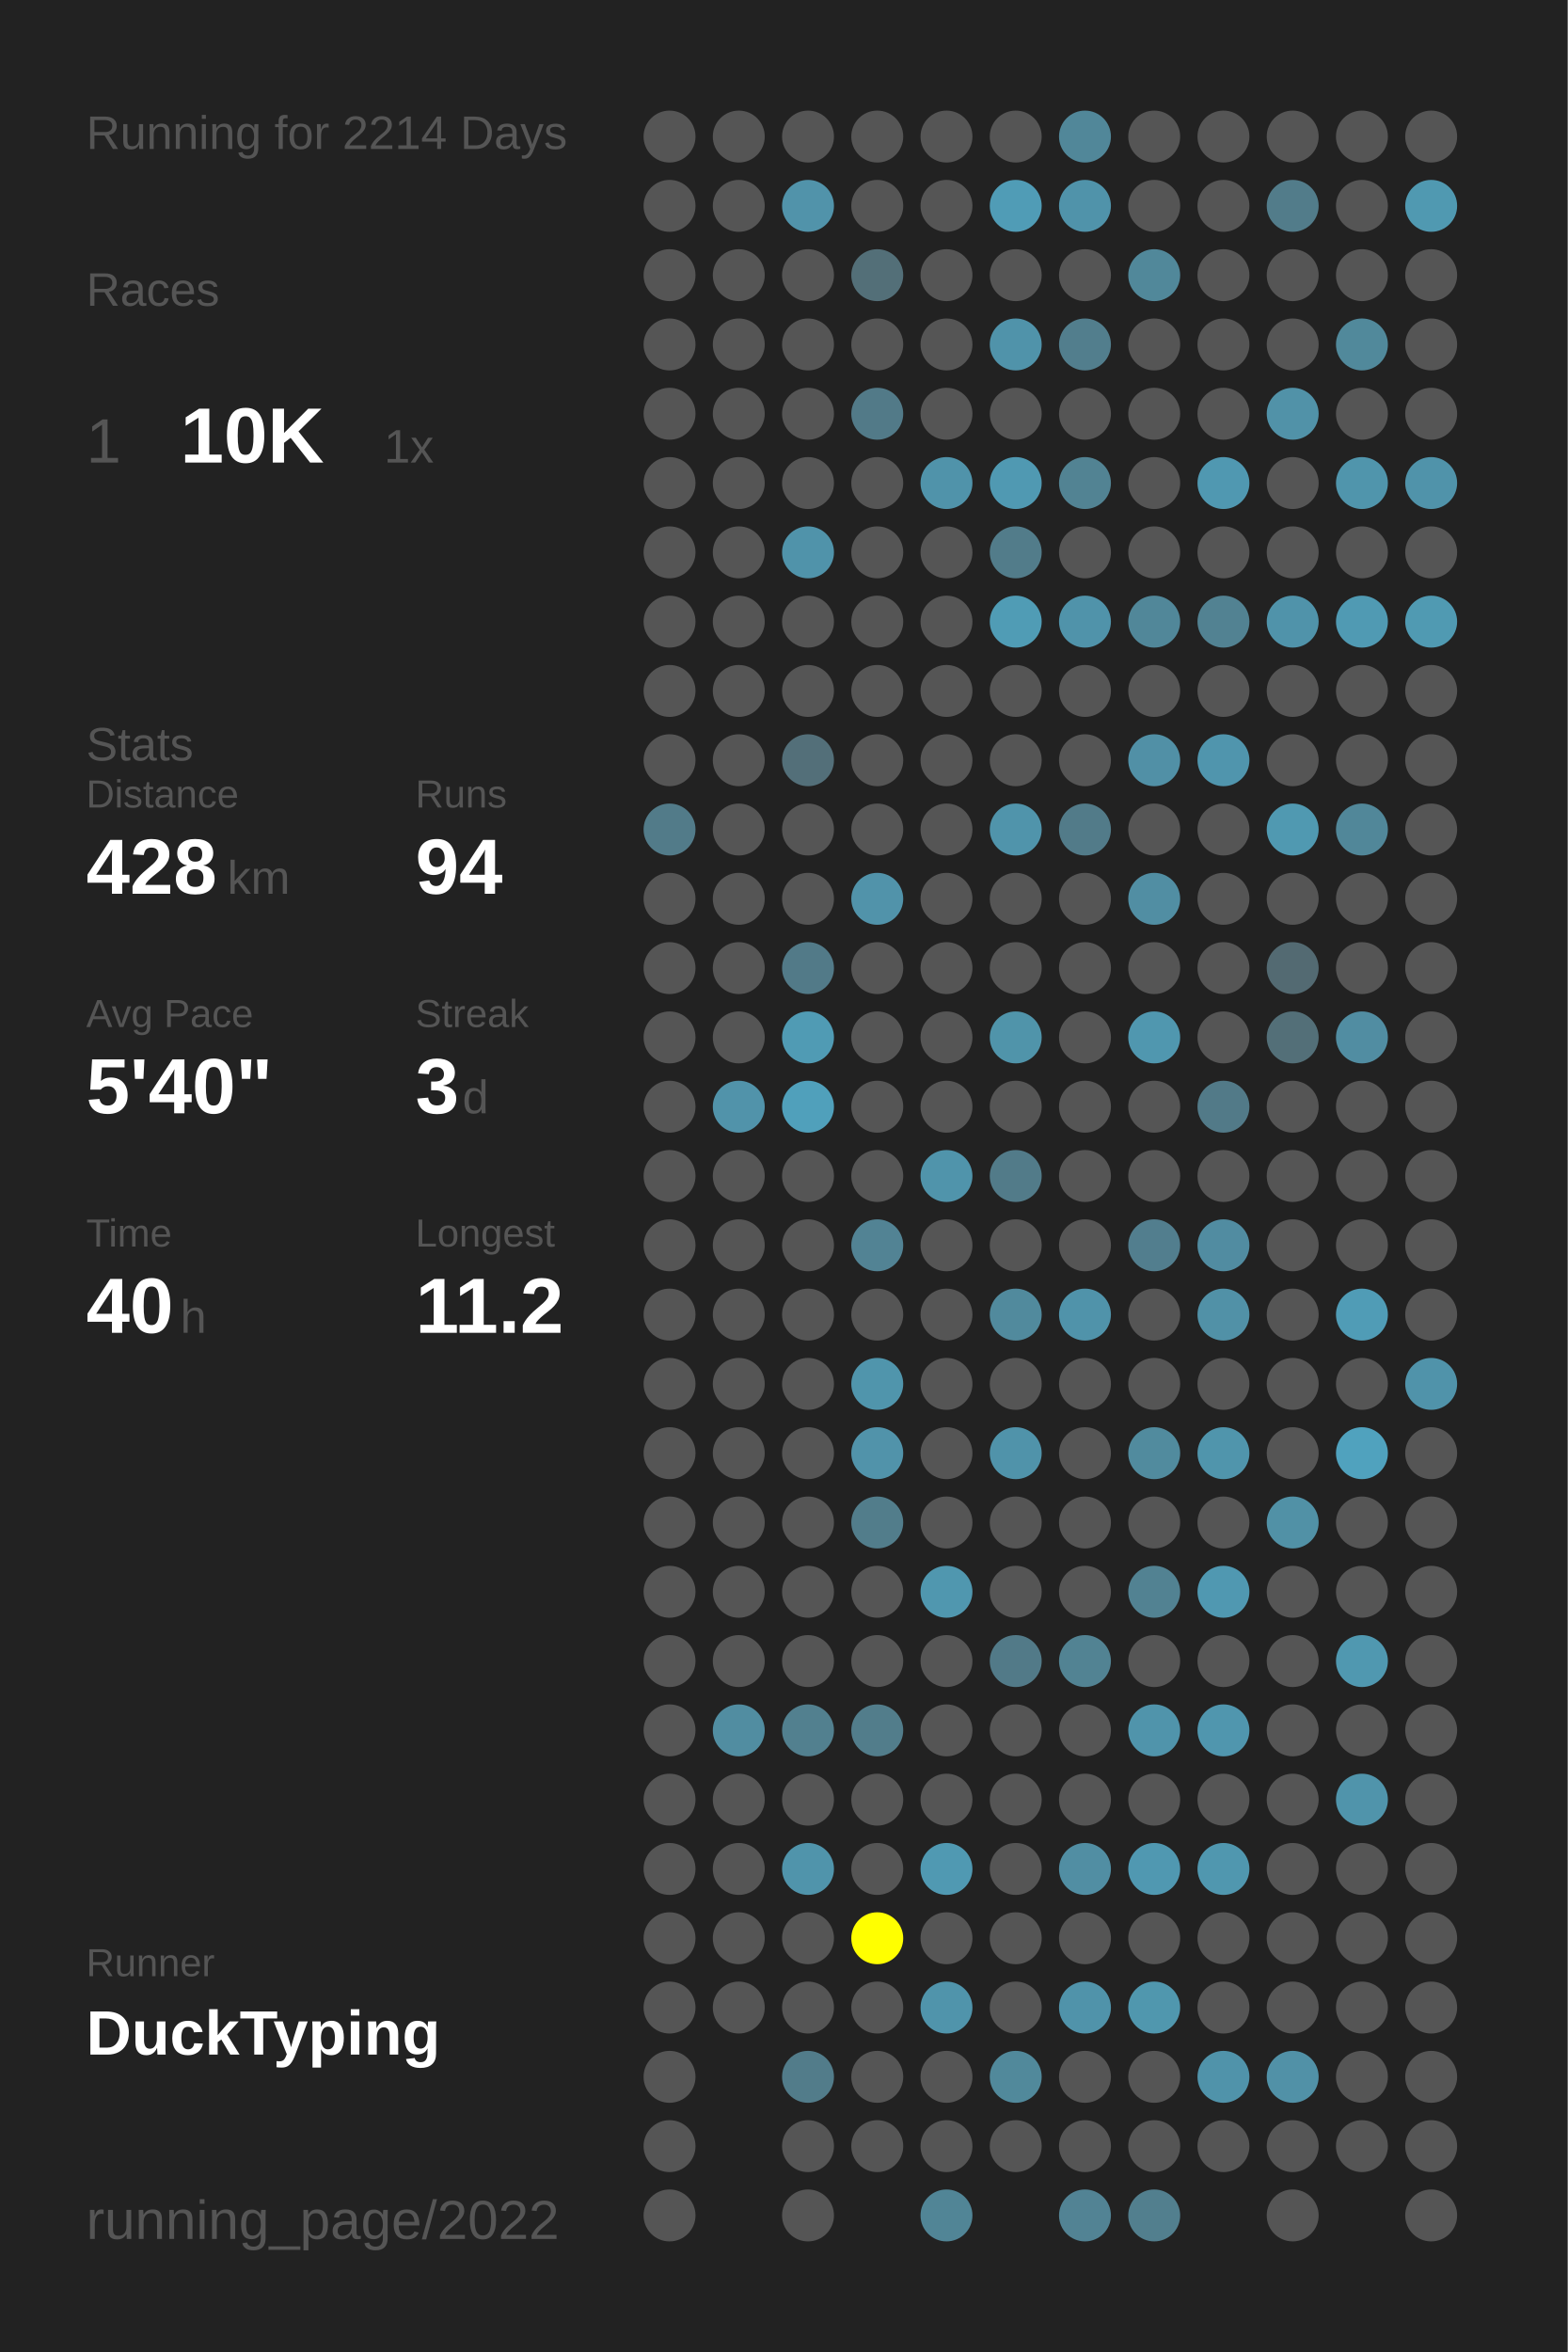
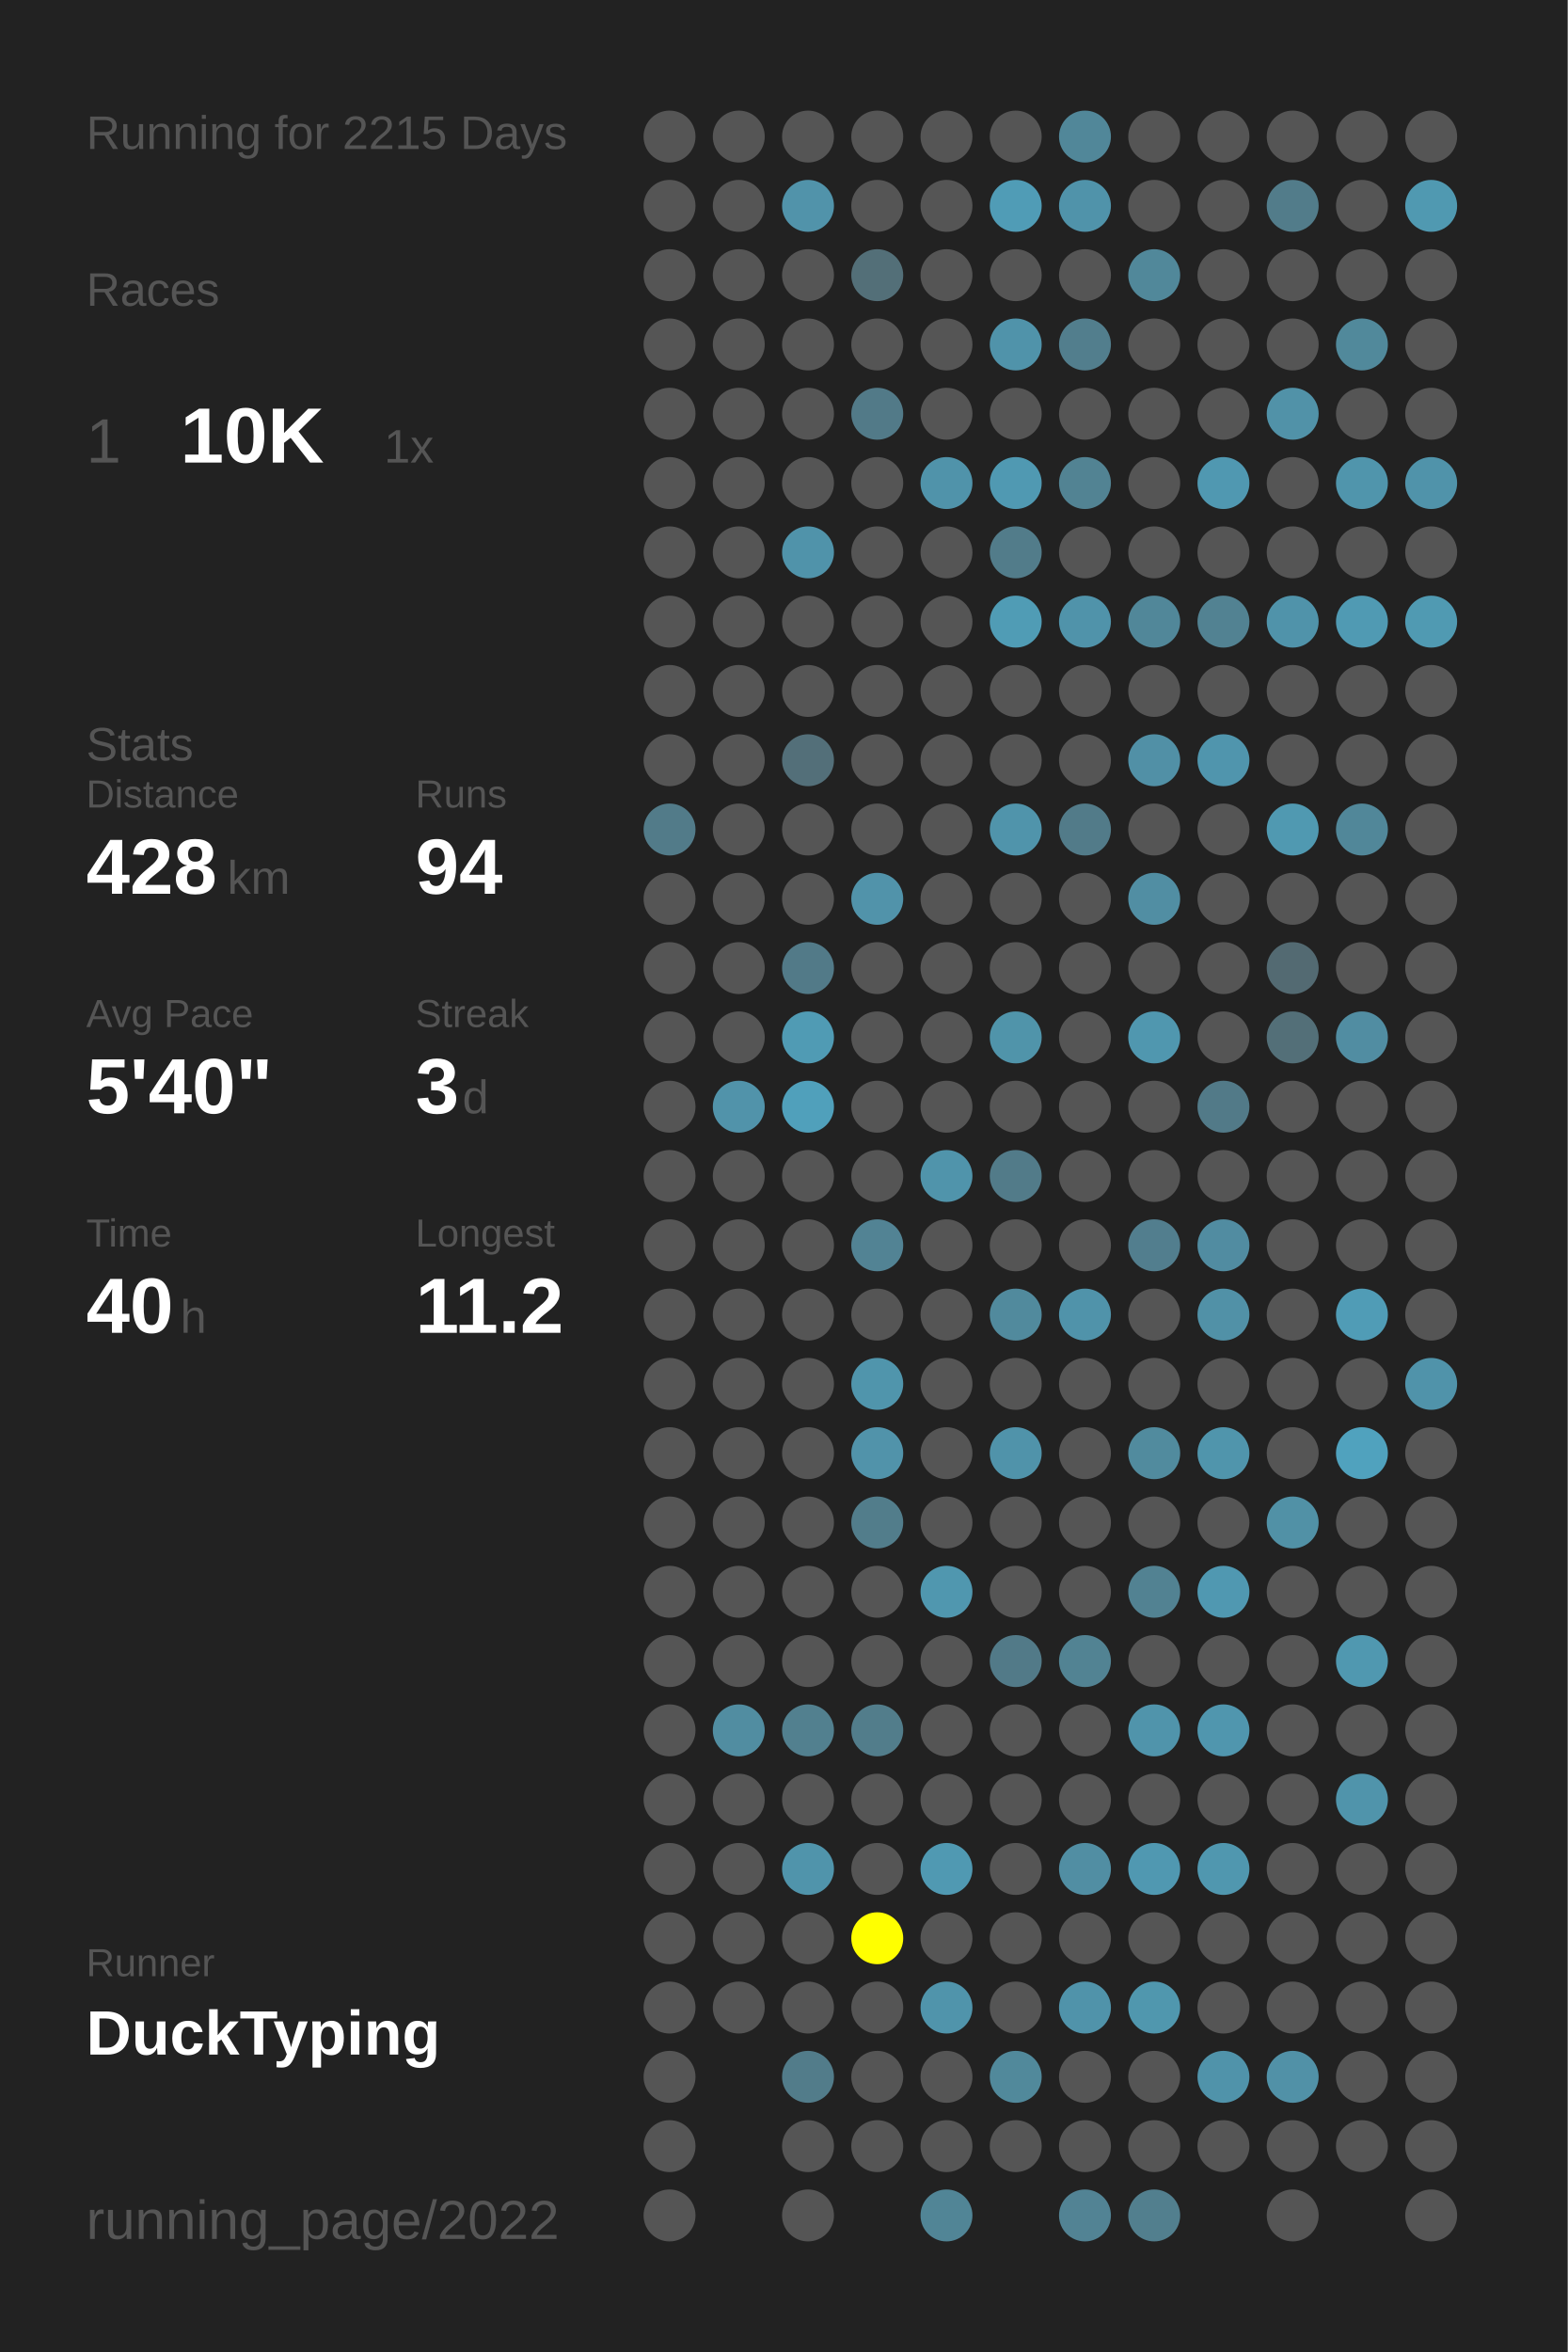
<svg xmlns="http://www.w3.org/2000/svg" baseProfile="full" height="300mm" version="1.1" viewBox="0,0,200,300" width="200mm">
  <defs />
  <rect fill="#222222" height="300" width="200" x="0" y="0" />
-   <text fill="#555555" style="font-size:6px; font-family:Arial;" x="11" y="19">Running for 2214 Days</text>
+   <text fill="#555555" style="font-size:6px; font-family:Arial;" x="11" y="19">Running for 2215 Days</text>
  <text fill="#555555" style="font-size:6px; font-family:Arial;" x="11" y="39">Races</text>
  <text fill="#555555" style="font-size:8px; font-family:Arial;" x="11" y="59">1</text>
  <text fill="#FFFFFF" style="font-size:10px; font-family:Arial; font-weight:bold;" x="23" y="59">10K</text>
  <text fill="#555555" style="font-size:6px; font-family:Arial;" x="49" y="59">1x</text>
  <text fill="#555555" style="font-size:6px; font-family:Arial;" x="11" y="97">Stats</text>
  <text fill="#555555" style="font-size:5px; font-family:Arial;" x="11" y="103">Distance</text>
  <text fill="#FFFFFF" style="font-size:10px; font-family:Arial; font-weight:bold;" x="11" y="114">428</text>
  <text fill="#555555" style="font-size:6px; font-family:Arial;" x="29" y="114">km</text>
  <text fill="#555555" style="font-size:5px; font-family:Arial;" x="53" y="103">Runs</text>
  <text fill="#FFFFFF" style="font-size:10px; font-family:Arial; font-weight:bold;" x="53" y="114">94</text>
  <text fill="#555555" style="font-size:5px; font-family:Arial;" x="11" y="131">Avg Pace</text>
  <text fill="#FFFFFF" style="font-size:10px; font-family:Arial; font-weight:bold;" x="11" y="142">5'40"</text>
  <text fill="#555555" style="font-size:5px; font-family:Arial;" x="53" y="131">Streak</text>
  <text fill="#FFFFFF" style="font-size:10px; font-family:Arial; font-weight:bold;" x="53" y="142">3</text>
  <text fill="#555555" style="font-size:6px; font-family:Arial;" x="59" y="142">d</text>
  <text fill="#555555" style="font-size:5px; font-family:Arial;" x="11" y="159">Time</text>
  <text fill="#FFFFFF" style="font-size:10px; font-family:Arial; font-weight:bold;" x="11" y="170">40</text>
  <text fill="#555555" style="font-size:6px; font-family:Arial;" x="23" y="170">h</text>
  <text fill="#555555" style="font-size:5px; font-family:Arial;" x="53" y="159">Longest</text>
  <text fill="#FFFFFF" style="font-size:10px; font-family:Arial; font-weight:bold;" x="53" y="170">11.2</text>
  <text fill="#555555" style="font-size:5px; font-family:Arial;" x="11" y="252.065">Runner</text>
  <text fill="#FFFFFF" style="font-size:8px; font-family:Arial; font-weight:bold;" x="11" y="262.065">DuckTyping</text>
  <text fill="#555555" style="font-size:7px; font-family:Arial;" x="11" y="285.581">running_page/2022</text>
  <circle cx="85.417" cy="17.419" fill="#555555" r="3.312" />
  <circle cx="85.417" cy="26.258" fill="#555555" r="3.312" />
  <circle cx="85.417" cy="35.097" fill="#555555" r="3.312" />
  <circle cx="85.417" cy="43.935" fill="#555555" r="3.312" />
  <circle cx="85.417" cy="52.774" fill="#555555" r="3.312" />
  <circle cx="85.417" cy="61.613" fill="#555555" r="3.312" />
  <circle cx="85.417" cy="70.452" fill="#555555" r="3.312" />
  <circle cx="85.417" cy="79.29" fill="#555555" r="3.312" />
  <circle cx="85.417" cy="88.129" fill="#555555" r="3.312" />
  <circle cx="85.417" cy="96.968" fill="#555555" r="3.312" />
  <circle cx="85.417" cy="105.806" fill="#527b89" r="3.312" />
  <circle cx="85.417" cy="114.645" fill="#555555" r="3.312" />
  <circle cx="85.417" cy="123.484" fill="#555555" r="3.312" />
  <circle cx="85.417" cy="132.323" fill="#555555" r="3.312" />
  <circle cx="85.417" cy="141.161" fill="#555555" r="3.312" />
  <circle cx="85.417" cy="150" fill="#555555" r="3.312" />
  <circle cx="85.417" cy="158.839" fill="#555555" r="3.312" />
  <circle cx="85.417" cy="167.677" fill="#555555" r="3.312" />
  <circle cx="85.417" cy="176.516" fill="#555555" r="3.312" />
  <circle cx="85.417" cy="185.355" fill="#555555" r="3.312" />
  <circle cx="85.417" cy="194.194" fill="#555555" r="3.312" />
  <circle cx="85.417" cy="203.032" fill="#555555" r="3.312" />
  <circle cx="85.417" cy="211.871" fill="#555555" r="3.312" />
  <circle cx="85.417" cy="220.71" fill="#555555" r="3.312" />
  <circle cx="85.417" cy="229.548" fill="#555555" r="3.312" />
  <circle cx="85.417" cy="238.387" fill="#555555" r="3.312" />
  <circle cx="85.417" cy="247.226" fill="#555555" r="3.312" />
  <circle cx="85.417" cy="256.065" fill="#555555" r="3.312" />
  <circle cx="85.417" cy="264.903" fill="#555555" r="3.312" />
  <circle cx="85.417" cy="273.742" fill="#555555" r="3.312" />
  <circle cx="85.417" cy="282.581" fill="#555555" r="3.312" />
  <circle cx="94.25" cy="17.419" fill="#555555" r="3.312" />
  <circle cx="94.25" cy="26.258" fill="#555555" r="3.312" />
  <circle cx="94.25" cy="35.097" fill="#555555" r="3.312" />
  <circle cx="94.25" cy="43.935" fill="#555555" r="3.312" />
  <circle cx="94.25" cy="52.774" fill="#555555" r="3.312" />
  <circle cx="94.25" cy="61.613" fill="#555555" r="3.312" />
  <circle cx="94.25" cy="70.452" fill="#555555" r="3.312" />
  <circle cx="94.25" cy="79.29" fill="#555555" r="3.312" />
  <circle cx="94.25" cy="88.129" fill="#555555" r="3.312" />
  <circle cx="94.25" cy="96.968" fill="#555555" r="3.312" />
  <circle cx="94.25" cy="105.806" fill="#555555" r="3.312" />
  <circle cx="94.25" cy="114.645" fill="#555555" r="3.312" />
  <circle cx="94.25" cy="123.484" fill="#555555" r="3.312" />
  <circle cx="94.25" cy="132.323" fill="#555555" r="3.312" />
  <circle cx="94.25" cy="141.161" fill="#5193aa" r="3.312" />
  <circle cx="94.25" cy="150" fill="#555555" r="3.312" />
  <circle cx="94.25" cy="158.839" fill="#555555" r="3.312" />
  <circle cx="94.25" cy="167.677" fill="#555555" r="3.312" />
  <circle cx="94.25" cy="176.516" fill="#555555" r="3.312" />
  <circle cx="94.25" cy="185.355" fill="#555555" r="3.312" />
  <circle cx="94.25" cy="194.194" fill="#555555" r="3.312" />
  <circle cx="94.25" cy="203.032" fill="#555555" r="3.312" />
  <circle cx="94.25" cy="211.871" fill="#555555" r="3.312" />
  <circle cx="94.25" cy="220.71" fill="#518da1" r="3.312" />
  <circle cx="94.25" cy="229.548" fill="#555555" r="3.312" />
  <circle cx="94.25" cy="238.387" fill="#555555" r="3.312" />
  <circle cx="94.25" cy="247.226" fill="#555555" r="3.312" />
  <circle cx="94.25" cy="256.065" fill="#555555" r="3.312" />
  <circle cx="103.083" cy="17.419" fill="#555555" r="3.312" />
  <circle cx="103.083" cy="26.258" fill="#5193aa" r="3.312" />
  <circle cx="103.083" cy="35.097" fill="#555555" r="3.312" />
  <circle cx="103.083" cy="43.935" fill="#555555" r="3.312" />
  <circle cx="103.083" cy="52.774" fill="#555555" r="3.312" />
  <circle cx="103.083" cy="61.613" fill="#555555" r="3.312" />
  <circle cx="103.083" cy="70.452" fill="#5093aa" r="3.312" />
  <circle cx="103.083" cy="79.29" fill="#555555" r="3.312" />
  <circle cx="103.083" cy="88.129" fill="#555555" r="3.312" />
  <circle cx="103.083" cy="96.968" fill="#536f79" r="3.312" />
  <circle cx="103.083" cy="105.806" fill="#555555" r="3.312" />
  <circle cx="103.083" cy="114.645" fill="#555555" r="3.312" />
  <circle cx="103.083" cy="123.484" fill="#527a88" r="3.312" />
  <circle cx="103.083" cy="132.323" fill="#509bb4" r="3.312" />
  <circle cx="103.083" cy="141.161" fill="#50a0bb" r="3.312" />
  <circle cx="103.083" cy="150" fill="#555555" r="3.312" />
  <circle cx="103.083" cy="158.839" fill="#555555" r="3.312" />
  <circle cx="103.083" cy="167.677" fill="#555555" r="3.312" />
  <circle cx="103.083" cy="176.516" fill="#555555" r="3.312" />
  <circle cx="103.083" cy="185.355" fill="#555555" r="3.312" />
  <circle cx="103.083" cy="194.194" fill="#555555" r="3.312" />
  <circle cx="103.083" cy="203.032" fill="#555555" r="3.312" />
  <circle cx="103.083" cy="211.871" fill="#555555" r="3.312" />
  <circle cx="103.083" cy="220.71" fill="#52808f" r="3.312" />
  <circle cx="103.083" cy="229.548" fill="#555555" r="3.312" />
  <circle cx="103.083" cy="238.387" fill="#5094ab" r="3.312" />
  <circle cx="103.083" cy="247.226" fill="#555555" r="3.312" />
  <circle cx="103.083" cy="256.065" fill="#555555" r="3.312" />
  <circle cx="103.083" cy="264.903" fill="#527c8a" r="3.312" />
  <circle cx="103.083" cy="273.742" fill="#555555" r="3.312" />
  <circle cx="103.083" cy="282.581" fill="#555555" r="3.312" />
  <circle cx="111.917" cy="17.419" fill="#555555" r="3.312" />
  <circle cx="111.917" cy="26.258" fill="#555555" r="3.312" />
  <circle cx="111.917" cy="35.097" fill="#536f78" r="3.312" />
  <circle cx="111.917" cy="43.935" fill="#555555" r="3.312" />
  <circle cx="111.917" cy="52.774" fill="#527a88" r="3.312" />
  <circle cx="111.917" cy="61.613" fill="#555555" r="3.312" />
  <circle cx="111.917" cy="70.452" fill="#555555" r="3.312" />
  <circle cx="111.917" cy="79.29" fill="#555555" r="3.312" />
  <circle cx="111.917" cy="88.129" fill="#555555" r="3.312" />
  <circle cx="111.917" cy="96.968" fill="#555555" r="3.312" />
  <circle cx="111.917" cy="105.806" fill="#555555" r="3.312" />
  <circle cx="111.917" cy="114.645" fill="#5193aa" r="3.312" />
  <circle cx="111.917" cy="123.484" fill="#555555" r="3.312" />
  <circle cx="111.917" cy="132.323" fill="#555555" r="3.312" />
  <circle cx="111.917" cy="141.161" fill="#555555" r="3.312" />
  <circle cx="111.917" cy="150" fill="#555555" r="3.312" />
  <circle cx="111.917" cy="158.839" fill="#528394" r="3.312" />
  <circle cx="111.917" cy="167.677" fill="#555555" r="3.312" />
  <circle cx="111.917" cy="176.516" fill="#5095ac" r="3.312" />
  <circle cx="111.917" cy="185.355" fill="#5193aa" r="3.312" />
  <circle cx="111.917" cy="194.194" fill="#527d8b" r="3.312" />
  <circle cx="111.917" cy="203.032" fill="#555555" r="3.312" />
  <circle cx="111.917" cy="211.871" fill="#555555" r="3.312" />
  <circle cx="111.917" cy="220.71" fill="#527d8b" r="3.312" />
  <circle cx="111.917" cy="229.548" fill="#555555" r="3.312" />
  <circle cx="111.917" cy="238.387" fill="#555555" r="3.312" />
  <circle cx="111.917" cy="247.226" fill="#FFFF00" r="3.312" />
  <circle cx="111.917" cy="256.065" fill="#555555" r="3.312" />
  <circle cx="111.917" cy="264.903" fill="#555555" r="3.312" />
  <circle cx="111.917" cy="273.742" fill="#555555" r="3.312" />
  <circle cx="120.75" cy="17.419" fill="#555555" r="3.312" />
  <circle cx="120.75" cy="26.258" fill="#555555" r="3.312" />
  <circle cx="120.75" cy="35.097" fill="#555555" r="3.312" />
  <circle cx="120.75" cy="43.935" fill="#555555" r="3.312" />
  <circle cx="120.75" cy="52.774" fill="#555555" r="3.312" />
  <circle cx="120.75" cy="61.613" fill="#5093aa" r="3.312" />
  <circle cx="120.75" cy="70.452" fill="#555555" r="3.312" />
  <circle cx="120.75" cy="79.29" fill="#555555" r="3.312" />
  <circle cx="120.75" cy="88.129" fill="#555555" r="3.312" />
  <circle cx="120.75" cy="96.968" fill="#555555" r="3.312" />
  <circle cx="120.75" cy="105.806" fill="#555555" r="3.312" />
  <circle cx="120.75" cy="114.645" fill="#555555" r="3.312" />
  <circle cx="120.75" cy="123.484" fill="#555555" r="3.312" />
  <circle cx="120.75" cy="132.323" fill="#555555" r="3.312" />
  <circle cx="120.75" cy="141.161" fill="#555555" r="3.312" />
  <circle cx="120.75" cy="150" fill="#5094ab" r="3.312" />
  <circle cx="120.75" cy="158.839" fill="#555555" r="3.312" />
  <circle cx="120.75" cy="167.677" fill="#555555" r="3.312" />
  <circle cx="120.75" cy="176.516" fill="#555555" r="3.312" />
  <circle cx="120.75" cy="185.355" fill="#555555" r="3.312" />
  <circle cx="120.75" cy="194.194" fill="#555555" r="3.312" />
  <circle cx="120.75" cy="203.032" fill="#5097af" r="3.312" />
  <circle cx="120.75" cy="211.871" fill="#555555" r="3.312" />
  <circle cx="120.75" cy="220.71" fill="#555555" r="3.312" />
  <circle cx="120.75" cy="229.548" fill="#555555" r="3.312" />
  <circle cx="120.75" cy="238.387" fill="#5099b2" r="3.312" />
  <circle cx="120.75" cy="247.226" fill="#555555" r="3.312" />
  <circle cx="120.75" cy="256.065" fill="#5094ab" r="3.312" />
  <circle cx="120.75" cy="264.903" fill="#555555" r="3.312" />
  <circle cx="120.75" cy="273.742" fill="#555555" r="3.312" />
  <circle cx="120.75" cy="282.581" fill="#518596" r="3.312" />
  <circle cx="129.583" cy="17.419" fill="#555555" r="3.312" />
  <circle cx="129.583" cy="26.258" fill="#509cb6" r="3.312" />
  <circle cx="129.583" cy="35.097" fill="#555555" r="3.312" />
  <circle cx="129.583" cy="43.935" fill="#5093aa" r="3.312" />
  <circle cx="129.583" cy="52.774" fill="#555555" r="3.312" />
  <circle cx="129.583" cy="61.613" fill="#5099b2" r="3.312" />
  <circle cx="129.583" cy="70.452" fill="#527c8a" r="3.312" />
  <circle cx="129.583" cy="79.29" fill="#509cb5" r="3.312" />
  <circle cx="129.583" cy="88.129" fill="#555555" r="3.312" />
  <circle cx="129.583" cy="96.968" fill="#555555" r="3.312" />
  <circle cx="129.583" cy="105.806" fill="#5094ab" r="3.312" />
  <circle cx="129.583" cy="114.645" fill="#555555" r="3.312" />
  <circle cx="129.583" cy="123.484" fill="#555555" r="3.312" />
  <circle cx="129.583" cy="132.323" fill="#5094aa" r="3.312" />
  <circle cx="129.583" cy="141.161" fill="#555555" r="3.312" />
  <circle cx="129.583" cy="150" fill="#527b89" r="3.312" />
  <circle cx="129.583" cy="158.839" fill="#555555" r="3.312" />
  <circle cx="129.583" cy="167.677" fill="#518a9d" r="3.312" />
  <circle cx="129.583" cy="176.516" fill="#555555" r="3.312" />
  <circle cx="129.583" cy="185.355" fill="#5093aa" r="3.312" />
  <circle cx="129.583" cy="194.194" fill="#555555" r="3.312" />
  <circle cx="129.583" cy="203.032" fill="#555555" r="3.312" />
  <circle cx="129.583" cy="211.871" fill="#527a88" r="3.312" />
  <circle cx="129.583" cy="220.71" fill="#555555" r="3.312" />
  <circle cx="129.583" cy="229.548" fill="#555555" r="3.312" />
  <circle cx="129.583" cy="238.387" fill="#555555" r="3.312" />
  <circle cx="129.583" cy="247.226" fill="#555555" r="3.312" />
  <circle cx="129.583" cy="256.065" fill="#555555" r="3.312" />
  <circle cx="129.583" cy="264.903" fill="#51899b" r="3.312" />
  <circle cx="129.583" cy="273.742" fill="#555555" r="3.312" />
  <circle cx="138.417" cy="17.419" fill="#518799" r="3.312" />
  <circle cx="138.417" cy="26.258" fill="#5093aa" r="3.312" />
  <circle cx="138.417" cy="35.097" fill="#555555" r="3.312" />
  <circle cx="138.417" cy="43.935" fill="#527e8d" r="3.312" />
  <circle cx="138.417" cy="52.774" fill="#555555" r="3.312" />
  <circle cx="138.417" cy="61.613" fill="#528393" r="3.312" />
  <circle cx="138.417" cy="70.452" fill="#555555" r="3.312" />
  <circle cx="138.417" cy="79.29" fill="#5093aa" r="3.312" />
  <circle cx="138.417" cy="88.129" fill="#555555" r="3.312" />
  <circle cx="138.417" cy="96.968" fill="#555555" r="3.312" />
  <circle cx="138.417" cy="105.806" fill="#527b89" r="3.312" />
  <circle cx="138.417" cy="114.645" fill="#555555" r="3.312" />
  <circle cx="138.417" cy="123.484" fill="#555555" r="3.312" />
  <circle cx="138.417" cy="132.323" fill="#555555" r="3.312" />
  <circle cx="138.417" cy="141.161" fill="#555555" r="3.312" />
  <circle cx="138.417" cy="150" fill="#555555" r="3.312" />
  <circle cx="138.417" cy="158.839" fill="#555555" r="3.312" />
  <circle cx="138.417" cy="167.677" fill="#5093aa" r="3.312" />
  <circle cx="138.417" cy="176.516" fill="#555555" r="3.312" />
  <circle cx="138.417" cy="185.355" fill="#555555" r="3.312" />
  <circle cx="138.417" cy="194.194" fill="#555555" r="3.312" />
  <circle cx="138.417" cy="203.032" fill="#555555" r="3.312" />
  <circle cx="138.417" cy="211.871" fill="#528393" r="3.312" />
  <circle cx="138.417" cy="220.71" fill="#555555" r="3.312" />
  <circle cx="138.417" cy="229.548" fill="#555555" r="3.312" />
  <circle cx="138.417" cy="238.387" fill="#518ea3" r="3.312" />
  <circle cx="138.417" cy="247.226" fill="#555555" r="3.312" />
  <circle cx="138.417" cy="256.065" fill="#5093aa" r="3.312" />
  <circle cx="138.417" cy="264.903" fill="#555555" r="3.312" />
  <circle cx="138.417" cy="273.742" fill="#555555" r="3.312" />
  <circle cx="138.417" cy="282.581" fill="#528394" r="3.312" />
  <circle cx="147.25" cy="17.419" fill="#555555" r="3.312" />
  <circle cx="147.25" cy="26.258" fill="#555555" r="3.312" />
  <circle cx="147.25" cy="35.097" fill="#51889a" r="3.312" />
  <circle cx="147.25" cy="43.935" fill="#555555" r="3.312" />
  <circle cx="147.25" cy="52.774" fill="#555555" r="3.312" />
  <circle cx="147.25" cy="61.613" fill="#555555" r="3.312" />
  <circle cx="147.25" cy="70.452" fill="#555555" r="3.312" />
  <circle cx="147.25" cy="79.29" fill="#518799" r="3.312" />
  <circle cx="147.25" cy="88.129" fill="#555555" r="3.312" />
  <circle cx="147.25" cy="96.968" fill="#5190a6" r="3.312" />
  <circle cx="147.25" cy="105.806" fill="#555555" r="3.312" />
  <circle cx="147.25" cy="114.645" fill="#518ea3" r="3.312" />
  <circle cx="147.25" cy="123.484" fill="#555555" r="3.312" />
  <circle cx="147.25" cy="132.323" fill="#5097af" r="3.312" />
  <circle cx="147.25" cy="141.161" fill="#555555" r="3.312" />
  <circle cx="147.25" cy="150" fill="#555555" r="3.312" />
  <circle cx="147.25" cy="158.839" fill="#527e8e" r="3.312" />
  <circle cx="147.25" cy="167.677" fill="#555555" r="3.312" />
  <circle cx="147.25" cy="176.516" fill="#555555" r="3.312" />
  <circle cx="147.25" cy="185.355" fill="#518b9e" r="3.312" />
  <circle cx="147.25" cy="194.194" fill="#555555" r="3.312" />
  <circle cx="147.25" cy="203.032" fill="#528292" r="3.312" />
  <circle cx="147.25" cy="211.871" fill="#555555" r="3.312" />
  <circle cx="147.25" cy="220.71" fill="#5094ab" r="3.312" />
  <circle cx="147.25" cy="229.548" fill="#555555" r="3.312" />
  <circle cx="147.25" cy="238.387" fill="#5098b1" r="3.312" />
  <circle cx="147.25" cy="247.226" fill="#555555" r="3.312" />
  <circle cx="147.25" cy="256.065" fill="#5097ae" r="3.312" />
  <circle cx="147.25" cy="264.903" fill="#555555" r="3.312" />
  <circle cx="147.25" cy="273.742" fill="#555555" r="3.312" />
  <circle cx="147.25" cy="282.581" fill="#527f8e" r="3.312" />
  <circle cx="156.083" cy="17.419" fill="#555555" r="3.312" />
  <circle cx="156.083" cy="26.258" fill="#555555" r="3.312" />
  <circle cx="156.083" cy="35.097" fill="#555555" r="3.312" />
  <circle cx="156.083" cy="43.935" fill="#555555" r="3.312" />
  <circle cx="156.083" cy="52.774" fill="#555555" r="3.312" />
  <circle cx="156.083" cy="61.613" fill="#5098b1" r="3.312" />
  <circle cx="156.083" cy="70.452" fill="#555555" r="3.312" />
  <circle cx="156.083" cy="79.29" fill="#528292" r="3.312" />
  <circle cx="156.083" cy="88.129" fill="#555555" r="3.312" />
  <circle cx="156.083" cy="96.968" fill="#5095ad" r="3.312" />
  <circle cx="156.083" cy="105.806" fill="#555555" r="3.312" />
  <circle cx="156.083" cy="114.645" fill="#555555" r="3.312" />
  <circle cx="156.083" cy="123.484" fill="#555555" r="3.312" />
  <circle cx="156.083" cy="132.323" fill="#555555" r="3.312" />
  <circle cx="156.083" cy="141.161" fill="#527a88" r="3.312" />
  <circle cx="156.083" cy="150" fill="#555555" r="3.312" />
  <circle cx="156.083" cy="158.839" fill="#518ca1" r="3.312" />
  <circle cx="156.083" cy="167.677" fill="#5191a7" r="3.312" />
  <circle cx="156.083" cy="176.516" fill="#555555" r="3.312" />
  <circle cx="156.083" cy="185.355" fill="#5095ac" r="3.312" />
  <circle cx="156.083" cy="194.194" fill="#555555" r="3.312" />
  <circle cx="156.083" cy="203.032" fill="#5098b1" r="3.312" />
  <circle cx="156.083" cy="211.871" fill="#555555" r="3.312" />
  <circle cx="156.083" cy="220.71" fill="#5096ae" r="3.312" />
  <circle cx="156.083" cy="229.548" fill="#555555" r="3.312" />
  <circle cx="156.083" cy="238.387" fill="#5097af" r="3.312" />
  <circle cx="156.083" cy="247.226" fill="#555555" r="3.312" />
  <circle cx="156.083" cy="256.065" fill="#555555" r="3.312" />
  <circle cx="156.083" cy="264.903" fill="#5093aa" r="3.312" />
  <circle cx="156.083" cy="273.742" fill="#555555" r="3.312" />
  <circle cx="164.917" cy="17.419" fill="#555555" r="3.312" />
  <circle cx="164.917" cy="26.258" fill="#527c8a" r="3.312" />
  <circle cx="164.917" cy="35.097" fill="#555555" r="3.312" />
  <circle cx="164.917" cy="43.935" fill="#555555" r="3.312" />
  <circle cx="164.917" cy="52.774" fill="#5192a8" r="3.312" />
  <circle cx="164.917" cy="61.613" fill="#555555" r="3.312" />
  <circle cx="164.917" cy="70.452" fill="#555555" r="3.312" />
  <circle cx="164.917" cy="79.29" fill="#5093aa" r="3.312" />
  <circle cx="164.917" cy="88.129" fill="#555555" r="3.312" />
  <circle cx="164.917" cy="96.968" fill="#555555" r="3.312" />
  <circle cx="164.917" cy="105.806" fill="#5099b1" r="3.312" />
  <circle cx="164.917" cy="114.645" fill="#555555" r="3.312" />
  <circle cx="164.917" cy="123.484" fill="#536a72" r="3.312" />
  <circle cx="164.917" cy="132.323" fill="#536f78" r="3.312" />
  <circle cx="164.917" cy="141.161" fill="#555555" r="3.312" />
  <circle cx="164.917" cy="150" fill="#555555" r="3.312" />
  <circle cx="164.917" cy="158.839" fill="#555555" r="3.312" />
  <circle cx="164.917" cy="167.677" fill="#555555" r="3.312" />
  <circle cx="164.917" cy="176.516" fill="#555555" r="3.312" />
  <circle cx="164.917" cy="185.355" fill="#555555" r="3.312" />
  <circle cx="164.917" cy="194.194" fill="#5191a6" r="3.312" />
  <circle cx="164.917" cy="203.032" fill="#555555" r="3.312" />
  <circle cx="164.917" cy="211.871" fill="#555555" r="3.312" />
  <circle cx="164.917" cy="220.71" fill="#555555" r="3.312" />
  <circle cx="164.917" cy="229.548" fill="#555555" r="3.312" />
  <circle cx="164.917" cy="238.387" fill="#555555" r="3.312" />
  <circle cx="164.917" cy="247.226" fill="#555555" r="3.312" />
  <circle cx="164.917" cy="256.065" fill="#555555" r="3.312" />
  <circle cx="164.917" cy="264.903" fill="#5191a7" r="3.312" />
  <circle cx="164.917" cy="273.742" fill="#555555" r="3.312" />
  <circle cx="164.917" cy="282.581" fill="#555555" r="3.312" />
  <circle cx="173.75" cy="17.419" fill="#555555" r="3.312" />
  <circle cx="173.75" cy="26.258" fill="#555555" r="3.312" />
  <circle cx="173.75" cy="35.097" fill="#555555" r="3.312" />
  <circle cx="173.75" cy="43.935" fill="#51899b" r="3.312" />
  <circle cx="173.75" cy="52.774" fill="#555555" r="3.312" />
  <circle cx="173.75" cy="61.613" fill="#5095ac" r="3.312" />
  <circle cx="173.75" cy="70.452" fill="#555555" r="3.312" />
  <circle cx="173.75" cy="79.29" fill="#509ab3" r="3.312" />
  <circle cx="173.75" cy="88.129" fill="#555555" r="3.312" />
  <circle cx="173.75" cy="96.968" fill="#555555" r="3.312" />
  <circle cx="173.75" cy="105.806" fill="#518799" r="3.312" />
  <circle cx="173.75" cy="114.645" fill="#555555" r="3.312" />
  <circle cx="173.75" cy="123.484" fill="#555555" r="3.312" />
  <circle cx="173.75" cy="132.323" fill="#518da2" r="3.312" />
  <circle cx="173.75" cy="141.161" fill="#555555" r="3.312" />
  <circle cx="173.75" cy="150" fill="#555555" r="3.312" />
  <circle cx="173.75" cy="158.839" fill="#555555" r="3.312" />
  <circle cx="173.75" cy="167.677" fill="#509cb6" r="3.312" />
  <circle cx="173.75" cy="176.516" fill="#555555" r="3.312" />
  <circle cx="173.75" cy="185.355" fill="#50a2be" r="3.312" />
  <circle cx="173.75" cy="194.194" fill="#555555" r="3.312" />
  <circle cx="173.75" cy="203.032" fill="#555555" r="3.312" />
  <circle cx="173.75" cy="211.871" fill="#5098b0" r="3.312" />
  <circle cx="173.75" cy="220.71" fill="#555555" r="3.312" />
  <circle cx="173.75" cy="229.548" fill="#5094ab" r="3.312" />
  <circle cx="173.75" cy="238.387" fill="#555555" r="3.312" />
  <circle cx="173.75" cy="247.226" fill="#555555" r="3.312" />
  <circle cx="173.75" cy="256.065" fill="#555555" r="3.312" />
  <circle cx="173.75" cy="264.903" fill="#555555" r="3.312" />
  <circle cx="173.75" cy="273.742" fill="#555555" r="3.312" />
  <circle cx="182.583" cy="17.419" fill="#555555" r="3.312" />
  <circle cx="182.583" cy="26.258" fill="#5099b1" r="3.312" />
  <circle cx="182.583" cy="35.097" fill="#555555" r="3.312" />
  <circle cx="182.583" cy="43.935" fill="#555555" r="3.312" />
  <circle cx="182.583" cy="52.774" fill="#555555" r="3.312" />
  <circle cx="182.583" cy="61.613" fill="#5093aa" r="3.312" />
  <circle cx="182.583" cy="70.452" fill="#555555" r="3.312" />
  <circle cx="182.583" cy="79.29" fill="#509ab2" r="3.312" />
  <circle cx="182.583" cy="88.129" fill="#555555" r="3.312" />
  <circle cx="182.583" cy="96.968" fill="#555555" r="3.312" />
  <circle cx="182.583" cy="105.806" fill="#555555" r="3.312" />
  <circle cx="182.583" cy="114.645" fill="#555555" r="3.312" />
  <circle cx="182.583" cy="123.484" fill="#555555" r="3.312" />
  <circle cx="182.583" cy="132.323" fill="#555555" r="3.312" />
  <circle cx="182.583" cy="141.161" fill="#555555" r="3.312" />
  <circle cx="182.583" cy="150" fill="#555555" r="3.312" />
  <circle cx="182.583" cy="158.839" fill="#555555" r="3.312" />
  <circle cx="182.583" cy="167.677" fill="#555555" r="3.312" />
  <circle cx="182.583" cy="176.516" fill="#5093aa" r="3.312" />
  <circle cx="182.583" cy="185.355" fill="#555555" r="3.312" />
  <circle cx="182.583" cy="194.194" fill="#555555" r="3.312" />
  <circle cx="182.583" cy="203.032" fill="#555555" r="3.312" />
  <circle cx="182.583" cy="211.871" fill="#555555" r="3.312" />
  <circle cx="182.583" cy="220.71" fill="#555555" r="3.312" />
  <circle cx="182.583" cy="229.548" fill="#555555" r="3.312" />
  <circle cx="182.583" cy="238.387" fill="#555555" r="3.312" />
  <circle cx="182.583" cy="247.226" fill="#555555" r="3.312" />
  <circle cx="182.583" cy="256.065" fill="#555555" r="3.312" />
  <circle cx="182.583" cy="264.903" fill="#555555" r="3.312" />
  <circle cx="182.583" cy="273.742" fill="#555555" r="3.312" />
  <circle cx="182.583" cy="282.581" fill="#555555" r="3.312" />
</svg>
